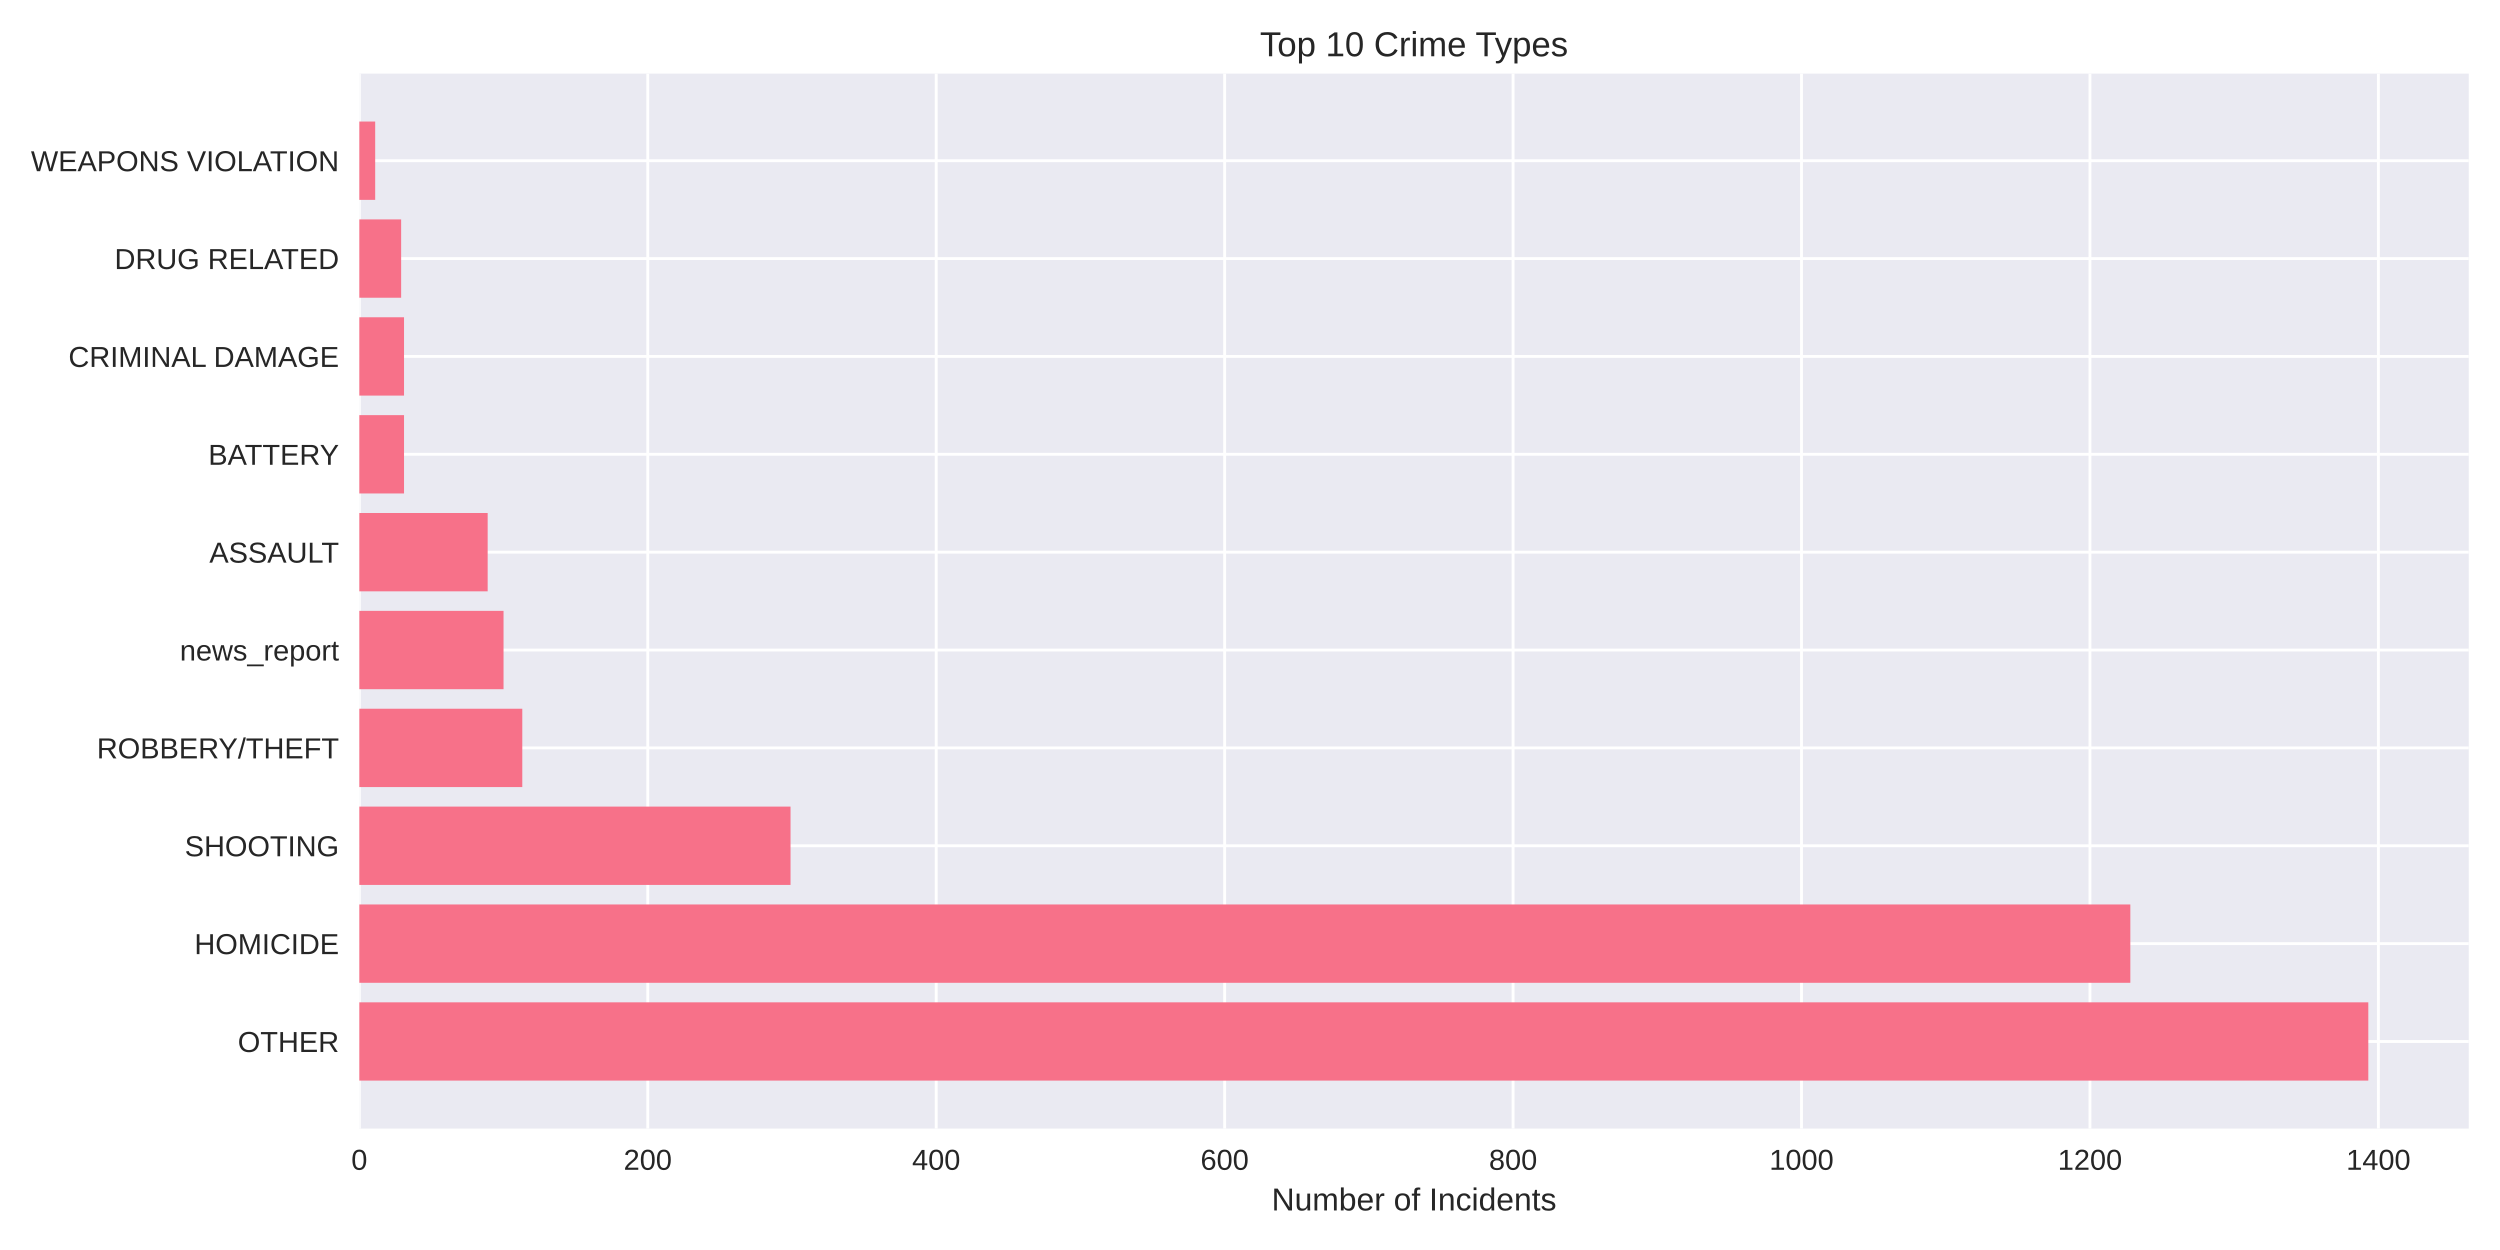
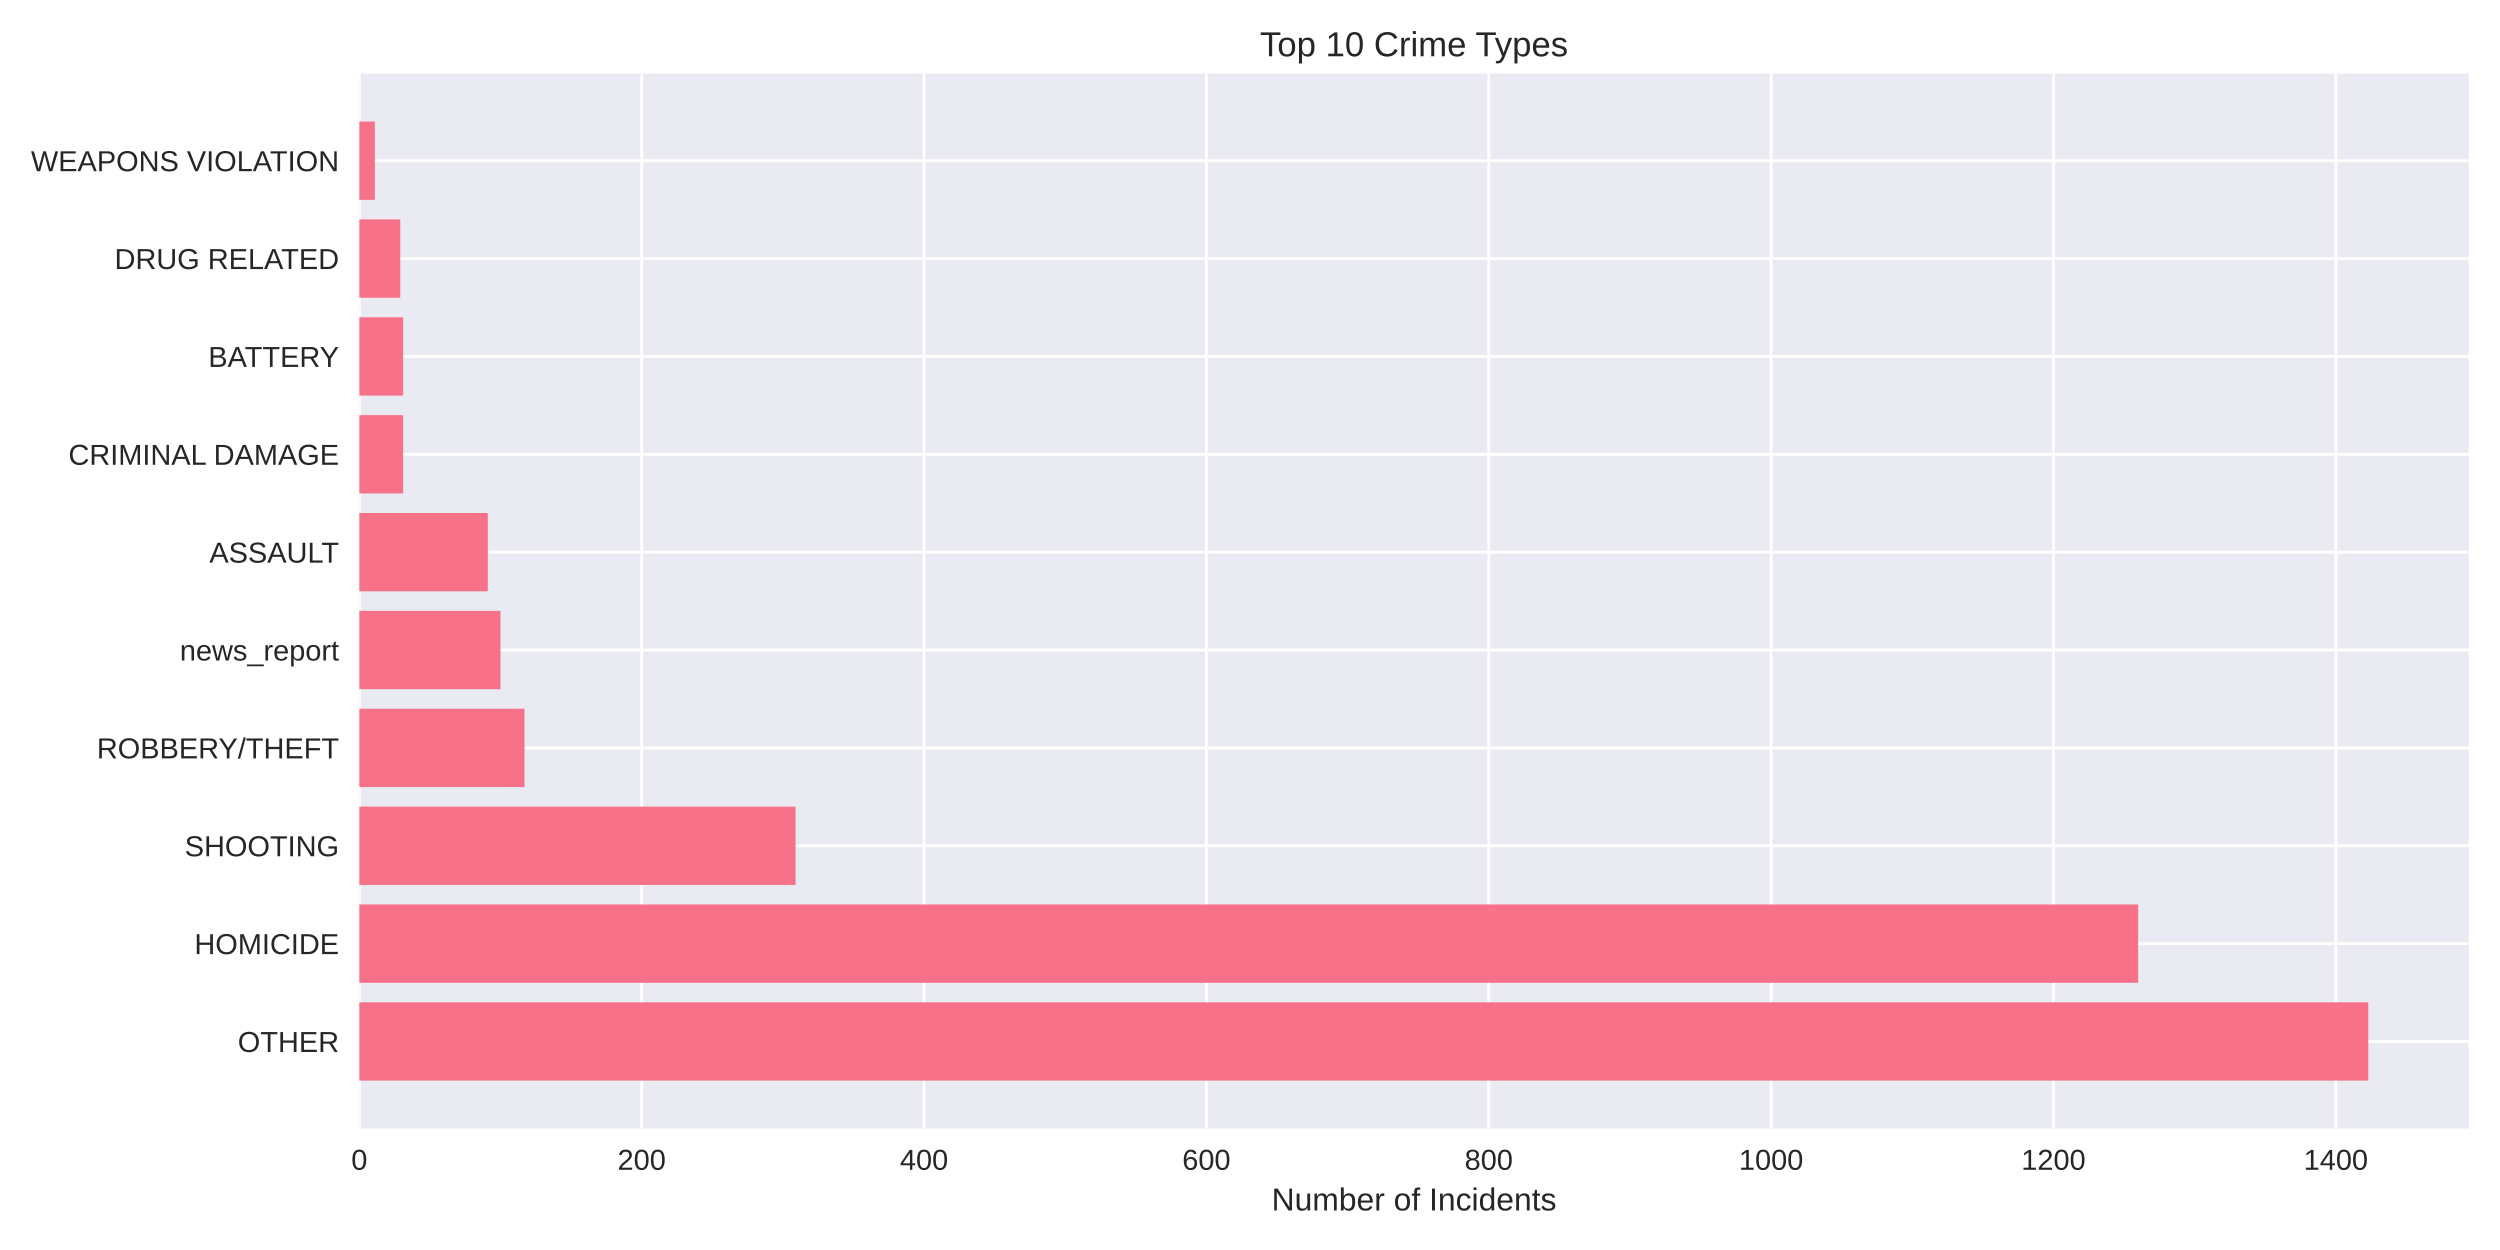
<svg xmlns="http://www.w3.org/2000/svg" width="864pt" height="432pt" viewBox="0 0 864 432" version="1.1">
  <defs>
    <style type="text/css">*{stroke-linejoin: round; stroke-linecap: butt}</style>
  </defs>
  <g id="figure_1">
    <g id="patch_1">
      <path d="M 0 432  L 864 432  L 864 0  L 0 0  z " style="fill: #ffffff" />
    </g>
    <g id="axes_1">
      <g id="patch_2">
        <path d="M 124.18 390.04  L 853.2 390.04  L 853.2 25.44  L 124.18 25.44  z " style="fill: #eaeaf2" />
      </g>
      <g id="matplotlib.axis_1">
        <g id="xtick_1">
          <g id="line2d_1">
-             <path d="M 124.18 390.04  L 124.18 25.44  " clip-path="url(#pbe08ff1dde)" style="fill: none; stroke: #ffffff; stroke-linecap: round" />
+             <path d="M 124.18 390.04  L 124.18 25.44  " clip-path="url(#p6a9608000d)" style="fill: none; stroke: #ffffff; stroke-linecap: round" />
          </g>
          <g id="line2d_2" />
          <g id="text_1">
            <text style="fill: #262626; font: 10px 'Arial', 'Liberation Sans', 'DejaVu Sans', 'Bitstream Vera Sans', sans-serif; text-anchor: middle" x="124.18" y="404.287" transform="rotate(-0 124.18 404.2869)">0</text>
          </g>
        </g>
        <g id="xtick_2">
          <g id="line2d_3">
-             <path d="M 223.865 390.04  L 223.865 25.44  " clip-path="url(#pbe08ff1dde)" style="fill: none; stroke: #ffffff; stroke-linecap: round" />
+             <path d="M 221.763 390.04  L 221.763 25.44  " clip-path="url(#p6a9608000d)" style="fill: none; stroke: #ffffff; stroke-linecap: round" />
          </g>
          <g id="line2d_4" />
          <g id="text_2">
-             <text style="fill: #262626; font: 10px 'Arial', 'Liberation Sans', 'DejaVu Sans', 'Bitstream Vera Sans', sans-serif; text-anchor: middle" x="223.865" y="404.287" transform="rotate(-0 223.8648 404.2869)">200</text>
+             <text style="fill: #262626; font: 10px 'Arial', 'Liberation Sans', 'DejaVu Sans', 'Bitstream Vera Sans', sans-serif; text-anchor: middle" x="221.763" y="404.287" transform="rotate(-0 221.7632 404.2869)">200</text>
          </g>
        </g>
        <g id="xtick_3">
          <g id="line2d_5">
-             <path d="M 323.55 390.04  L 323.55 25.44  " clip-path="url(#pbe08ff1dde)" style="fill: none; stroke: #ffffff; stroke-linecap: round" />
+             <path d="M 319.346 390.04  L 319.346 25.44  " clip-path="url(#p6a9608000d)" style="fill: none; stroke: #ffffff; stroke-linecap: round" />
          </g>
          <g id="line2d_6" />
          <g id="text_3">
-             <text style="fill: #262626; font: 10px 'Arial', 'Liberation Sans', 'DejaVu Sans', 'Bitstream Vera Sans', sans-serif; text-anchor: middle" x="323.55" y="404.287" transform="rotate(-0 323.5496 404.2869)">400</text>
+             <text style="fill: #262626; font: 10px 'Arial', 'Liberation Sans', 'DejaVu Sans', 'Bitstream Vera Sans', sans-serif; text-anchor: middle" x="319.346" y="404.287" transform="rotate(-0 319.3465 404.2869)">400</text>
          </g>
        </g>
        <g id="xtick_4">
          <g id="line2d_7">
-             <path d="M 423.234 390.04  L 423.234 25.44  " clip-path="url(#pbe08ff1dde)" style="fill: none; stroke: #ffffff; stroke-linecap: round" />
+             <path d="M 416.93 390.04  L 416.93 25.44  " clip-path="url(#p6a9608000d)" style="fill: none; stroke: #ffffff; stroke-linecap: round" />
          </g>
          <g id="line2d_8" />
          <g id="text_4">
-             <text style="fill: #262626; font: 10px 'Arial', 'Liberation Sans', 'DejaVu Sans', 'Bitstream Vera Sans', sans-serif; text-anchor: middle" x="423.234" y="404.287" transform="rotate(-0 423.2345 404.2869)">600</text>
+             <text style="fill: #262626; font: 10px 'Arial', 'Liberation Sans', 'DejaVu Sans', 'Bitstream Vera Sans', sans-serif; text-anchor: middle" x="416.93" y="404.287" transform="rotate(-0 416.9297 404.2869)">600</text>
          </g>
        </g>
        <g id="xtick_5">
          <g id="line2d_9">
-             <path d="M 522.919 390.04  L 522.919 25.44  " clip-path="url(#pbe08ff1dde)" style="fill: none; stroke: #ffffff; stroke-linecap: round" />
+             <path d="M 514.513 390.04  L 514.513 25.44  " clip-path="url(#p6a9608000d)" style="fill: none; stroke: #ffffff; stroke-linecap: round" />
          </g>
          <g id="line2d_10" />
          <g id="text_5">
-             <text style="fill: #262626; font: 10px 'Arial', 'Liberation Sans', 'DejaVu Sans', 'Bitstream Vera Sans', sans-serif; text-anchor: middle" x="522.919" y="404.287" transform="rotate(-0 522.9193 404.2869)">800</text>
+             <text style="fill: #262626; font: 10px 'Arial', 'Liberation Sans', 'DejaVu Sans', 'Bitstream Vera Sans', sans-serif; text-anchor: middle" x="514.513" y="404.287" transform="rotate(-0 514.513 404.2869)">800</text>
          </g>
        </g>
        <g id="xtick_6">
          <g id="line2d_11">
-             <path d="M 622.604 390.04  L 622.604 25.44  " clip-path="url(#pbe08ff1dde)" style="fill: none; stroke: #ffffff; stroke-linecap: round" />
+             <path d="M 612.096 390.04  L 612.096 25.44  " clip-path="url(#p6a9608000d)" style="fill: none; stroke: #ffffff; stroke-linecap: round" />
          </g>
          <g id="line2d_12" />
          <g id="text_6">
-             <text style="fill: #262626; font: 10px 'Arial', 'Liberation Sans', 'DejaVu Sans', 'Bitstream Vera Sans', sans-serif; text-anchor: middle" x="622.604" y="404.287" transform="rotate(-0 622.6041 404.2869)">1000</text>
+             <text style="fill: #262626; font: 10px 'Arial', 'Liberation Sans', 'DejaVu Sans', 'Bitstream Vera Sans', sans-serif; text-anchor: middle" x="612.096" y="404.287" transform="rotate(-0 612.0962 404.2869)">1000</text>
          </g>
        </g>
        <g id="xtick_7">
          <g id="line2d_13">
-             <path d="M 722.289 390.04  L 722.289 25.44  " clip-path="url(#pbe08ff1dde)" style="fill: none; stroke: #ffffff; stroke-linecap: round" />
+             <path d="M 709.679 390.04  L 709.679 25.44  " clip-path="url(#p6a9608000d)" style="fill: none; stroke: #ffffff; stroke-linecap: round" />
          </g>
          <g id="line2d_14" />
          <g id="text_7">
-             <text style="fill: #262626; font: 10px 'Arial', 'Liberation Sans', 'DejaVu Sans', 'Bitstream Vera Sans', sans-serif; text-anchor: middle" x="722.289" y="404.287" transform="rotate(-0 722.2889 404.2869)">1200</text>
+             <text style="fill: #262626; font: 10px 'Arial', 'Liberation Sans', 'DejaVu Sans', 'Bitstream Vera Sans', sans-serif; text-anchor: middle" x="709.679" y="404.287" transform="rotate(-0 709.6794 404.2869)">1200</text>
          </g>
        </g>
        <g id="xtick_8">
          <g id="line2d_15">
-             <path d="M 821.974 390.04  L 821.974 25.44  " clip-path="url(#pbe08ff1dde)" style="fill: none; stroke: #ffffff; stroke-linecap: round" />
+             <path d="M 807.263 390.04  L 807.263 25.44  " clip-path="url(#p6a9608000d)" style="fill: none; stroke: #ffffff; stroke-linecap: round" />
          </g>
          <g id="line2d_16" />
          <g id="text_8">
-             <text style="fill: #262626; font: 10px 'Arial', 'Liberation Sans', 'DejaVu Sans', 'Bitstream Vera Sans', sans-serif; text-anchor: middle" x="821.974" y="404.287" transform="rotate(-0 821.9737 404.2869)">1400</text>
+             <text style="fill: #262626; font: 10px 'Arial', 'Liberation Sans', 'DejaVu Sans', 'Bitstream Vera Sans', sans-serif; text-anchor: middle" x="807.263" y="404.287" transform="rotate(-0 807.2627 404.2869)">1400</text>
          </g>
        </g>
        <g id="text_9">
          <text style="fill: #262626; font: 11px 'Arial', 'Liberation Sans', 'DejaVu Sans', 'Bitstream Vera Sans', sans-serif; text-anchor: middle" x="488.69" y="418.333" transform="rotate(-0 488.69 418.3334)">Number of Incidents</text>
        </g>
      </g>
      <g id="matplotlib.axis_2">
        <g id="ytick_1">
          <g id="line2d_17">
-             <path d="M 124.18 359.939  L 853.2 359.939  " clip-path="url(#pbe08ff1dde)" style="fill: none; stroke: #ffffff; stroke-linecap: round" />
+             <path d="M 124.18 359.939  L 853.2 359.939  " clip-path="url(#p6a9608000d)" style="fill: none; stroke: #ffffff; stroke-linecap: round" />
          </g>
          <g id="line2d_18" />
          <g id="text_10">
            <text style="fill: #262626; font: 10px 'Arial', 'Liberation Sans', 'DejaVu Sans', 'Bitstream Vera Sans', sans-serif; text-anchor: end" x="117.18" y="363.562" transform="rotate(-0 117.18 363.562)">OTHER</text>
          </g>
        </g>
        <g id="ytick_2">
          <g id="line2d_19">
-             <path d="M 124.18 326.117  L 853.2 326.117  " clip-path="url(#pbe08ff1dde)" style="fill: none; stroke: #ffffff; stroke-linecap: round" />
+             <path d="M 124.18 326.117  L 853.2 326.117  " clip-path="url(#p6a9608000d)" style="fill: none; stroke: #ffffff; stroke-linecap: round" />
          </g>
          <g id="line2d_20" />
          <g id="text_11">
            <text style="fill: #262626; font: 10px 'Arial', 'Liberation Sans', 'DejaVu Sans', 'Bitstream Vera Sans', sans-serif; text-anchor: end" x="117.18" y="329.74" transform="rotate(-0 117.18 329.7401)">HOMICIDE</text>
          </g>
        </g>
        <g id="ytick_3">
          <g id="line2d_21">
-             <path d="M 124.18 292.295  L 853.2 292.295  " clip-path="url(#pbe08ff1dde)" style="fill: none; stroke: #ffffff; stroke-linecap: round" />
+             <path d="M 124.18 292.295  L 853.2 292.295  " clip-path="url(#p6a9608000d)" style="fill: none; stroke: #ffffff; stroke-linecap: round" />
          </g>
          <g id="line2d_22" />
          <g id="text_12">
            <text style="fill: #262626; font: 10px 'Arial', 'Liberation Sans', 'DejaVu Sans', 'Bitstream Vera Sans', sans-serif; text-anchor: end" x="117.18" y="295.918" transform="rotate(-0 117.18 295.9182)">SHOOTING</text>
          </g>
        </g>
        <g id="ytick_4">
          <g id="line2d_23">
-             <path d="M 124.18 258.473  L 853.2 258.473  " clip-path="url(#pbe08ff1dde)" style="fill: none; stroke: #ffffff; stroke-linecap: round" />
+             <path d="M 124.18 258.473  L 853.2 258.473  " clip-path="url(#p6a9608000d)" style="fill: none; stroke: #ffffff; stroke-linecap: round" />
          </g>
          <g id="line2d_24" />
          <g id="text_13">
            <text style="fill: #262626; font: 10px 'Arial', 'Liberation Sans', 'DejaVu Sans', 'Bitstream Vera Sans', sans-serif; text-anchor: end" x="117.18" y="262.096" transform="rotate(-0 117.18 262.0963)">ROBBERY/THEFT</text>
          </g>
        </g>
        <g id="ytick_5">
          <g id="line2d_25">
-             <path d="M 124.18 224.651  L 853.2 224.651  " clip-path="url(#pbe08ff1dde)" style="fill: none; stroke: #ffffff; stroke-linecap: round" />
+             <path d="M 124.18 224.651  L 853.2 224.651  " clip-path="url(#p6a9608000d)" style="fill: none; stroke: #ffffff; stroke-linecap: round" />
          </g>
          <g id="line2d_26" />
          <g id="text_14">
            <text style="fill: #262626; font: 10px 'Arial', 'Liberation Sans', 'DejaVu Sans', 'Bitstream Vera Sans', sans-serif; text-anchor: end" x="117.18" y="228.274" transform="rotate(-0 117.18 228.2744)">news_report</text>
          </g>
        </g>
        <g id="ytick_6">
          <g id="line2d_27">
-             <path d="M 124.18 190.829  L 853.2 190.829  " clip-path="url(#pbe08ff1dde)" style="fill: none; stroke: #ffffff; stroke-linecap: round" />
+             <path d="M 124.18 190.829  L 853.2 190.829  " clip-path="url(#p6a9608000d)" style="fill: none; stroke: #ffffff; stroke-linecap: round" />
          </g>
          <g id="line2d_28" />
          <g id="text_15">
            <text style="fill: #262626; font: 10px 'Arial', 'Liberation Sans', 'DejaVu Sans', 'Bitstream Vera Sans', sans-serif; text-anchor: end" x="117.18" y="194.452" transform="rotate(-0 117.18 194.4525)">ASSAULT</text>
          </g>
        </g>
        <g id="ytick_7">
          <g id="line2d_29">
-             <path d="M 124.18 157.007  L 853.2 157.007  " clip-path="url(#pbe08ff1dde)" style="fill: none; stroke: #ffffff; stroke-linecap: round" />
+             <path d="M 124.18 157.007  L 853.2 157.007  " clip-path="url(#p6a9608000d)" style="fill: none; stroke: #ffffff; stroke-linecap: round" />
          </g>
          <g id="line2d_30" />
          <g id="text_16">
-             <text style="fill: #262626; font: 10px 'Arial', 'Liberation Sans', 'DejaVu Sans', 'Bitstream Vera Sans', sans-serif; text-anchor: end" x="117.18" y="160.631" transform="rotate(-0 117.18 160.6306)">BATTERY</text>
+             <text style="fill: #262626; font: 10px 'Arial', 'Liberation Sans', 'DejaVu Sans', 'Bitstream Vera Sans', sans-serif; text-anchor: end" x="117.18" y="160.631" transform="rotate(-0 117.18 160.6306)">CRIMINAL DAMAGE</text>
          </g>
        </g>
        <g id="ytick_8">
          <g id="line2d_31">
-             <path d="M 124.18 123.185  L 853.2 123.185  " clip-path="url(#pbe08ff1dde)" style="fill: none; stroke: #ffffff; stroke-linecap: round" />
+             <path d="M 124.18 123.185  L 853.2 123.185  " clip-path="url(#p6a9608000d)" style="fill: none; stroke: #ffffff; stroke-linecap: round" />
          </g>
          <g id="line2d_32" />
          <g id="text_17">
-             <text style="fill: #262626; font: 10px 'Arial', 'Liberation Sans', 'DejaVu Sans', 'Bitstream Vera Sans', sans-serif; text-anchor: end" x="117.18" y="126.809" transform="rotate(-0 117.18 126.8087)">CRIMINAL DAMAGE</text>
+             <text style="fill: #262626; font: 10px 'Arial', 'Liberation Sans', 'DejaVu Sans', 'Bitstream Vera Sans', sans-serif; text-anchor: end" x="117.18" y="126.809" transform="rotate(-0 117.18 126.8087)">BATTERY</text>
          </g>
        </g>
        <g id="ytick_9">
          <g id="line2d_33">
-             <path d="M 124.18 89.363  L 853.2 89.363  " clip-path="url(#pbe08ff1dde)" style="fill: none; stroke: #ffffff; stroke-linecap: round" />
+             <path d="M 124.18 89.363  L 853.2 89.363  " clip-path="url(#p6a9608000d)" style="fill: none; stroke: #ffffff; stroke-linecap: round" />
          </g>
          <g id="line2d_34" />
          <g id="text_18">
            <text style="fill: #262626; font: 10px 'Arial', 'Liberation Sans', 'DejaVu Sans', 'Bitstream Vera Sans', sans-serif; text-anchor: end" x="117.18" y="92.987" transform="rotate(-0 117.18 92.98681)">DRUG RELATED</text>
          </g>
        </g>
        <g id="ytick_10">
          <g id="line2d_35">
-             <path d="M 124.18 55.541  L 853.2 55.541  " clip-path="url(#pbe08ff1dde)" style="fill: none; stroke: #ffffff; stroke-linecap: round" />
+             <path d="M 124.18 55.541  L 853.2 55.541  " clip-path="url(#p6a9608000d)" style="fill: none; stroke: #ffffff; stroke-linecap: round" />
          </g>
          <g id="line2d_36" />
          <g id="text_19">
            <text style="fill: #262626; font: 10px 'Arial', 'Liberation Sans', 'DejaVu Sans', 'Bitstream Vera Sans', sans-serif; text-anchor: end" x="117.18" y="59.165" transform="rotate(-0 117.18 59.16492)">WEAPONS VIOLATION</text>
          </g>
        </g>
      </g>
      <g id="patch_3">
-         <path d="M 124.18 373.467  L 818.485 373.467  L 818.485 346.41  L 124.18 346.41  z " clip-path="url(#pbe08ff1dde)" style="fill: #f77189" />
+         <path d="M 124.18 373.467  L 818.485 373.467  L 818.485 346.41  L 124.18 346.41  z " clip-path="url(#p6a9608000d)" style="fill: #f77189" />
      </g>
      <g id="patch_4">
-         <path d="M 124.18 339.645  L 736.245 339.645  L 736.245 312.588  L 124.18 312.588  z " clip-path="url(#pbe08ff1dde)" style="fill: #f77189" />
+         <path d="M 124.18 339.645  L 738.954 339.645  L 738.954 312.588  L 124.18 312.588  z " clip-path="url(#p6a9608000d)" style="fill: #f77189" />
      </g>
      <g id="patch_5">
-         <path d="M 124.18 305.823  L 273.209 305.823  L 273.209 278.766  L 124.18 278.766  z " clip-path="url(#pbe08ff1dde)" style="fill: #f77189" />
+         <path d="M 124.18 305.823  L 274.946 305.823  L 274.946 278.766  L 124.18 278.766  z " clip-path="url(#p6a9608000d)" style="fill: #f77189" />
      </g>
      <g id="patch_6">
-         <path d="M 124.18 272.002  L 180.502 272.002  L 180.502 244.944  L 124.18 244.944  z " clip-path="url(#pbe08ff1dde)" style="fill: #f77189" />
+         <path d="M 124.18 272.002  L 181.266 272.002  L 181.266 244.944  L 124.18 244.944  z " clip-path="url(#p6a9608000d)" style="fill: #f77189" />
      </g>
      <g id="patch_7">
-         <path d="M 124.18 238.18  L 174.022 238.18  L 174.022 211.122  L 124.18 211.122  z " clip-path="url(#pbe08ff1dde)" style="fill: #f77189" />
+         <path d="M 124.18 238.18  L 172.972 238.18  L 172.972 211.122  L 124.18 211.122  z " clip-path="url(#p6a9608000d)" style="fill: #f77189" />
      </g>
      <g id="patch_8">
-         <path d="M 124.18 204.358  L 168.54 204.358  L 168.54 177.3  L 124.18 177.3  z " clip-path="url(#pbe08ff1dde)" style="fill: #f77189" />
+         <path d="M 124.18 204.358  L 168.58 204.358  L 168.58 177.3  L 124.18 177.3  z " clip-path="url(#p6a9608000d)" style="fill: #f77189" />
      </g>
      <g id="patch_9">
-         <path d="M 124.18 170.536  L 139.631 170.536  L 139.631 143.478  L 124.18 143.478  z " clip-path="url(#pbe08ff1dde)" style="fill: #f77189" />
+         <path d="M 124.18 170.536  L 139.305 170.536  L 139.305 143.478  L 124.18 143.478  z " clip-path="url(#p6a9608000d)" style="fill: #f77189" />
      </g>
      <g id="patch_10">
-         <path d="M 124.18 136.714  L 139.631 136.714  L 139.631 109.657  L 124.18 109.657  z " clip-path="url(#pbe08ff1dde)" style="fill: #f77189" />
+         <path d="M 124.18 136.714  L 139.305 136.714  L 139.305 109.657  L 124.18 109.657  z " clip-path="url(#p6a9608000d)" style="fill: #f77189" />
      </g>
      <g id="patch_11">
-         <path d="M 124.18 102.892  L 138.634 102.892  L 138.634 75.835  L 124.18 75.835  z " clip-path="url(#pbe08ff1dde)" style="fill: #f77189" />
+         <path d="M 124.18 102.892  L 138.33 102.892  L 138.33 75.835  L 124.18 75.835  z " clip-path="url(#p6a9608000d)" style="fill: #f77189" />
      </g>
      <g id="patch_12">
-         <path d="M 124.18 69.07  L 129.663 69.07  L 129.663 42.013  L 124.18 42.013  z " clip-path="url(#pbe08ff1dde)" style="fill: #f77189" />
+         <path d="M 124.18 69.07  L 129.547 69.07  L 129.547 42.013  L 124.18 42.013  z " clip-path="url(#p6a9608000d)" style="fill: #f77189" />
      </g>
      <g id="patch_13">
        <path d="M 124.18 390.04  L 124.18 25.44  " style="fill: none" />
      </g>
      <g id="patch_14">
        <path d="M 853.2 390.04  L 853.2 25.44  " style="fill: none" />
      </g>
      <g id="patch_15">
        <path d="M 124.18 390.04  L 853.2 390.04  " style="fill: none" />
      </g>
      <g id="patch_16">
        <path d="M 124.18 25.44  L 853.2 25.44  " style="fill: none" />
      </g>
      <g id="text_20">
        <text style="fill: #262626; font: 12px 'Arial', 'Liberation Sans', 'DejaVu Sans', 'Bitstream Vera Sans', sans-serif; text-anchor: middle" x="488.69" y="19.44" transform="rotate(-0 488.69 19.44)">Top 10 Crime Types</text>
      </g>
    </g>
  </g>
  <defs>
-     <clipPath id="pbe08ff1dde">
+     <clipPath id="p6a9608000d">
      <rect x="124.18" y="25.44" width="729.02" height="364.6" />
    </clipPath>
  </defs>
</svg>
